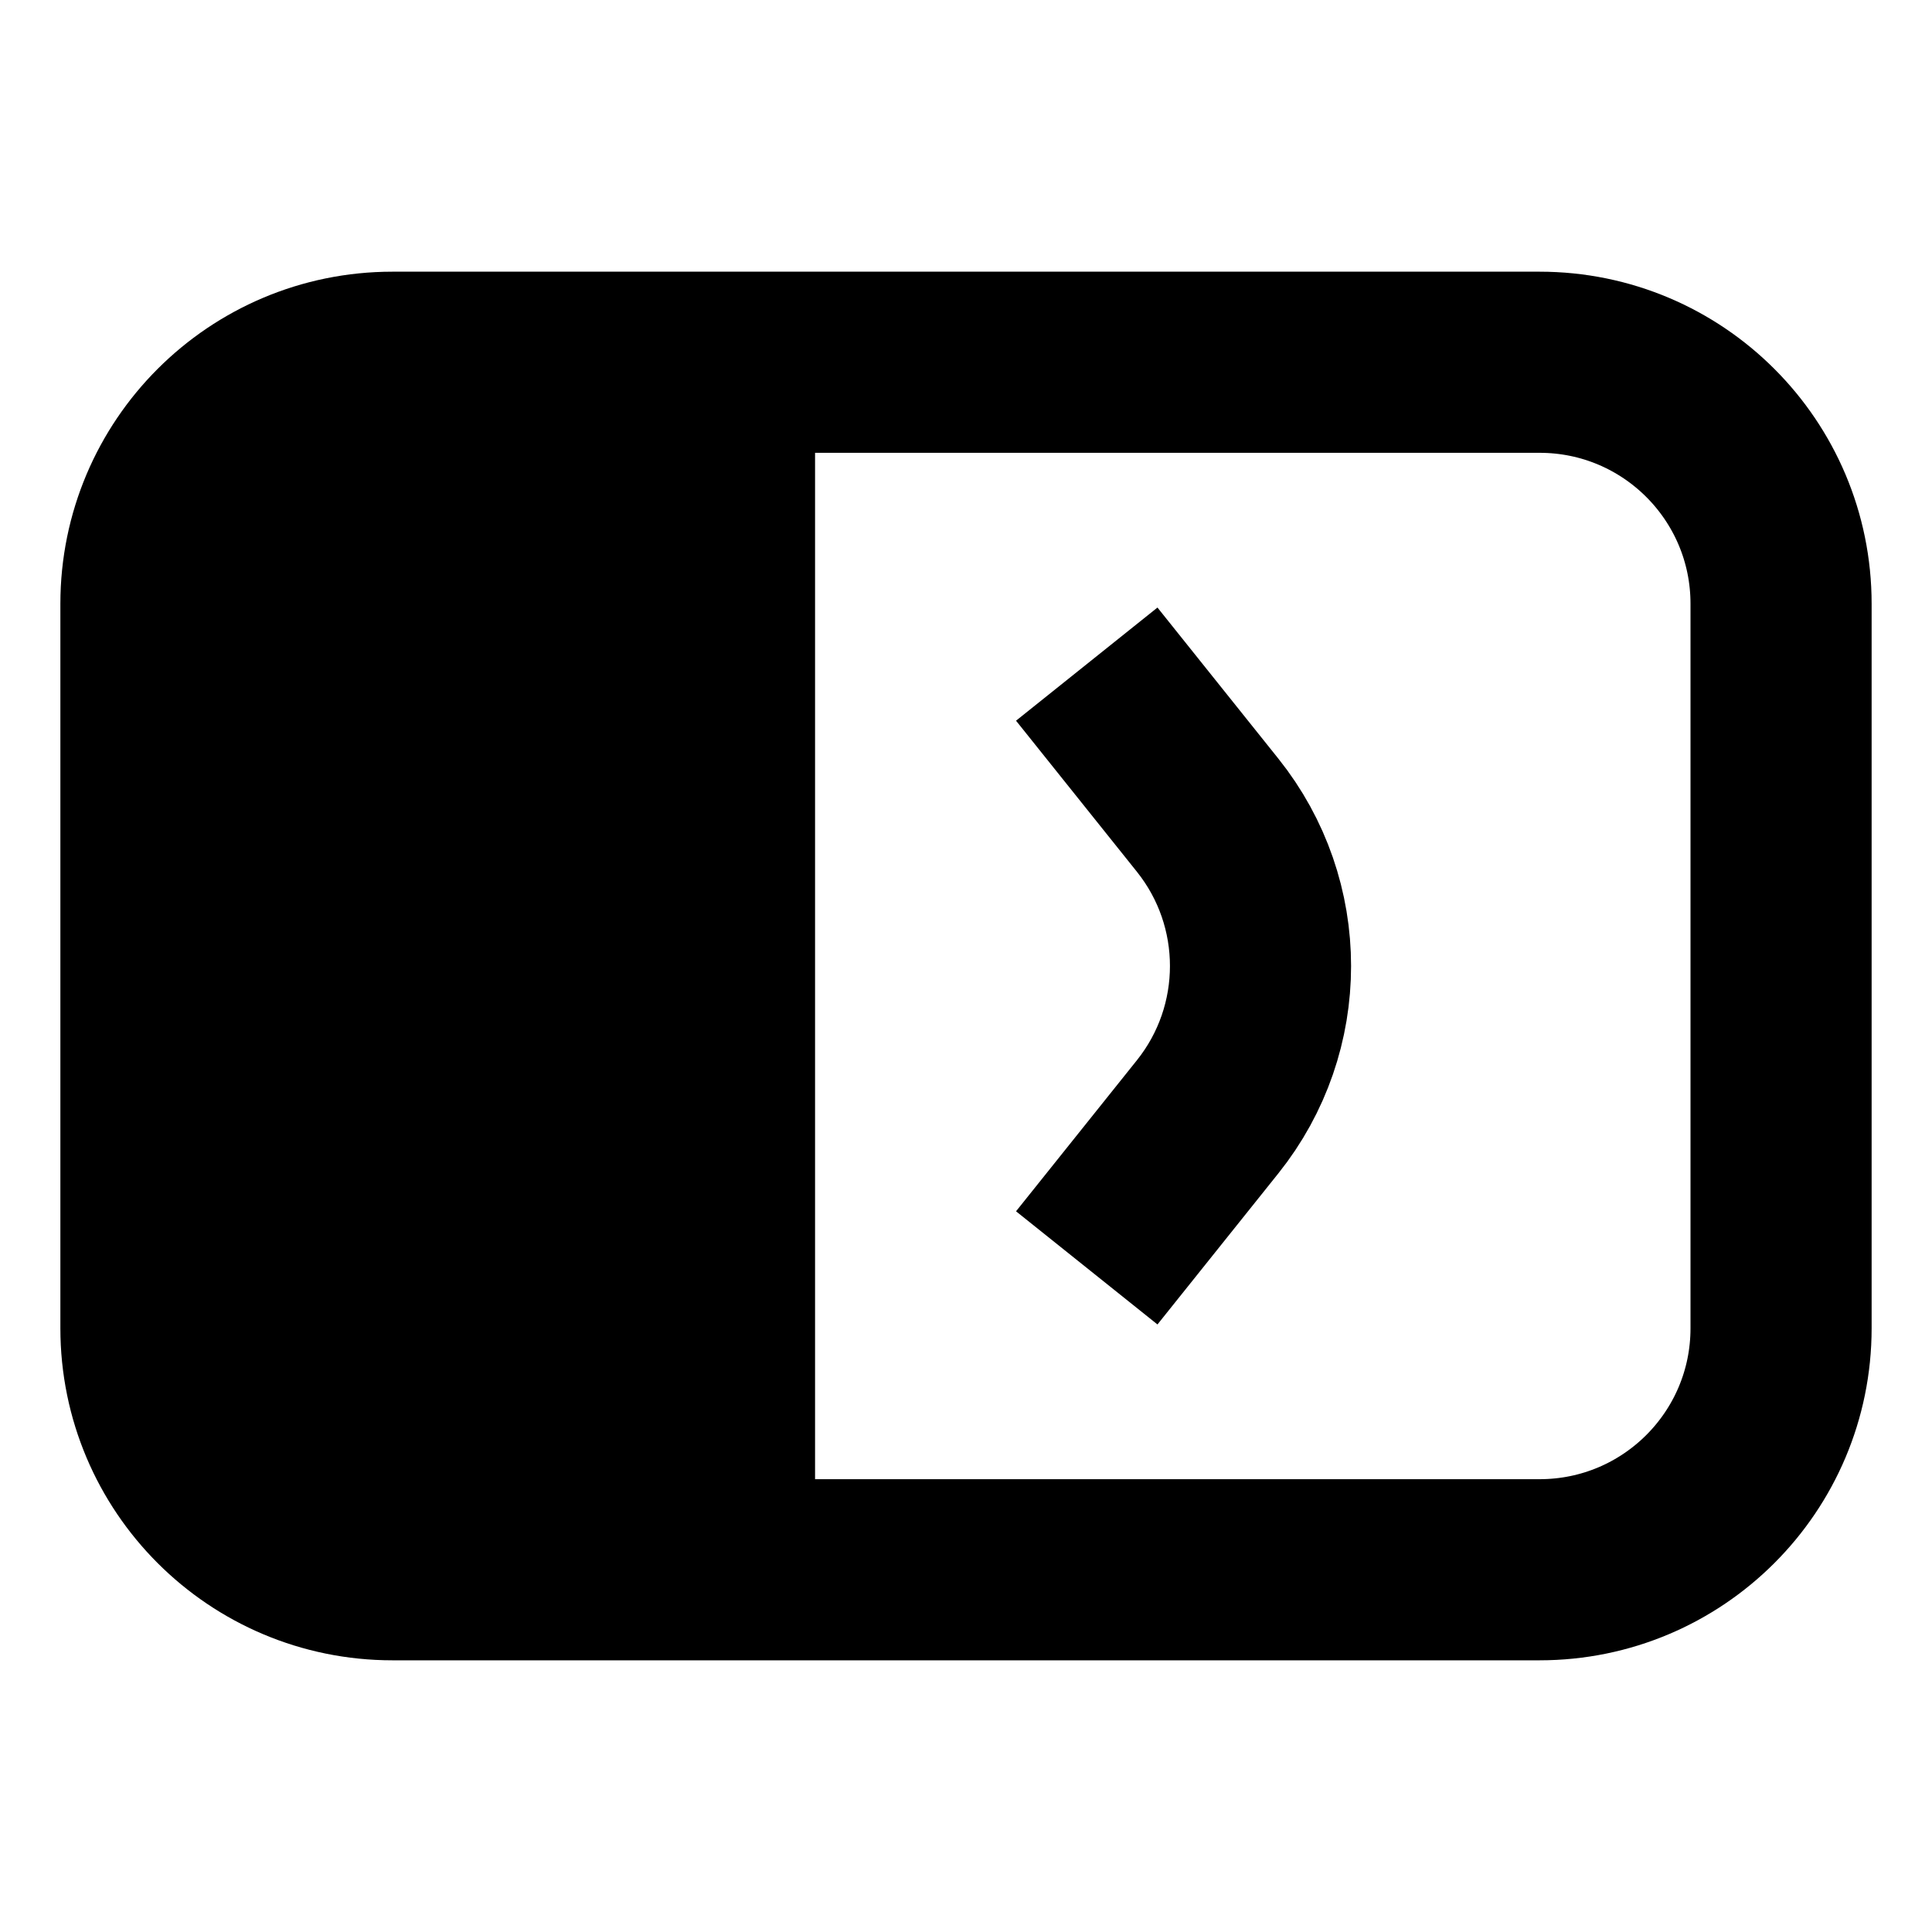
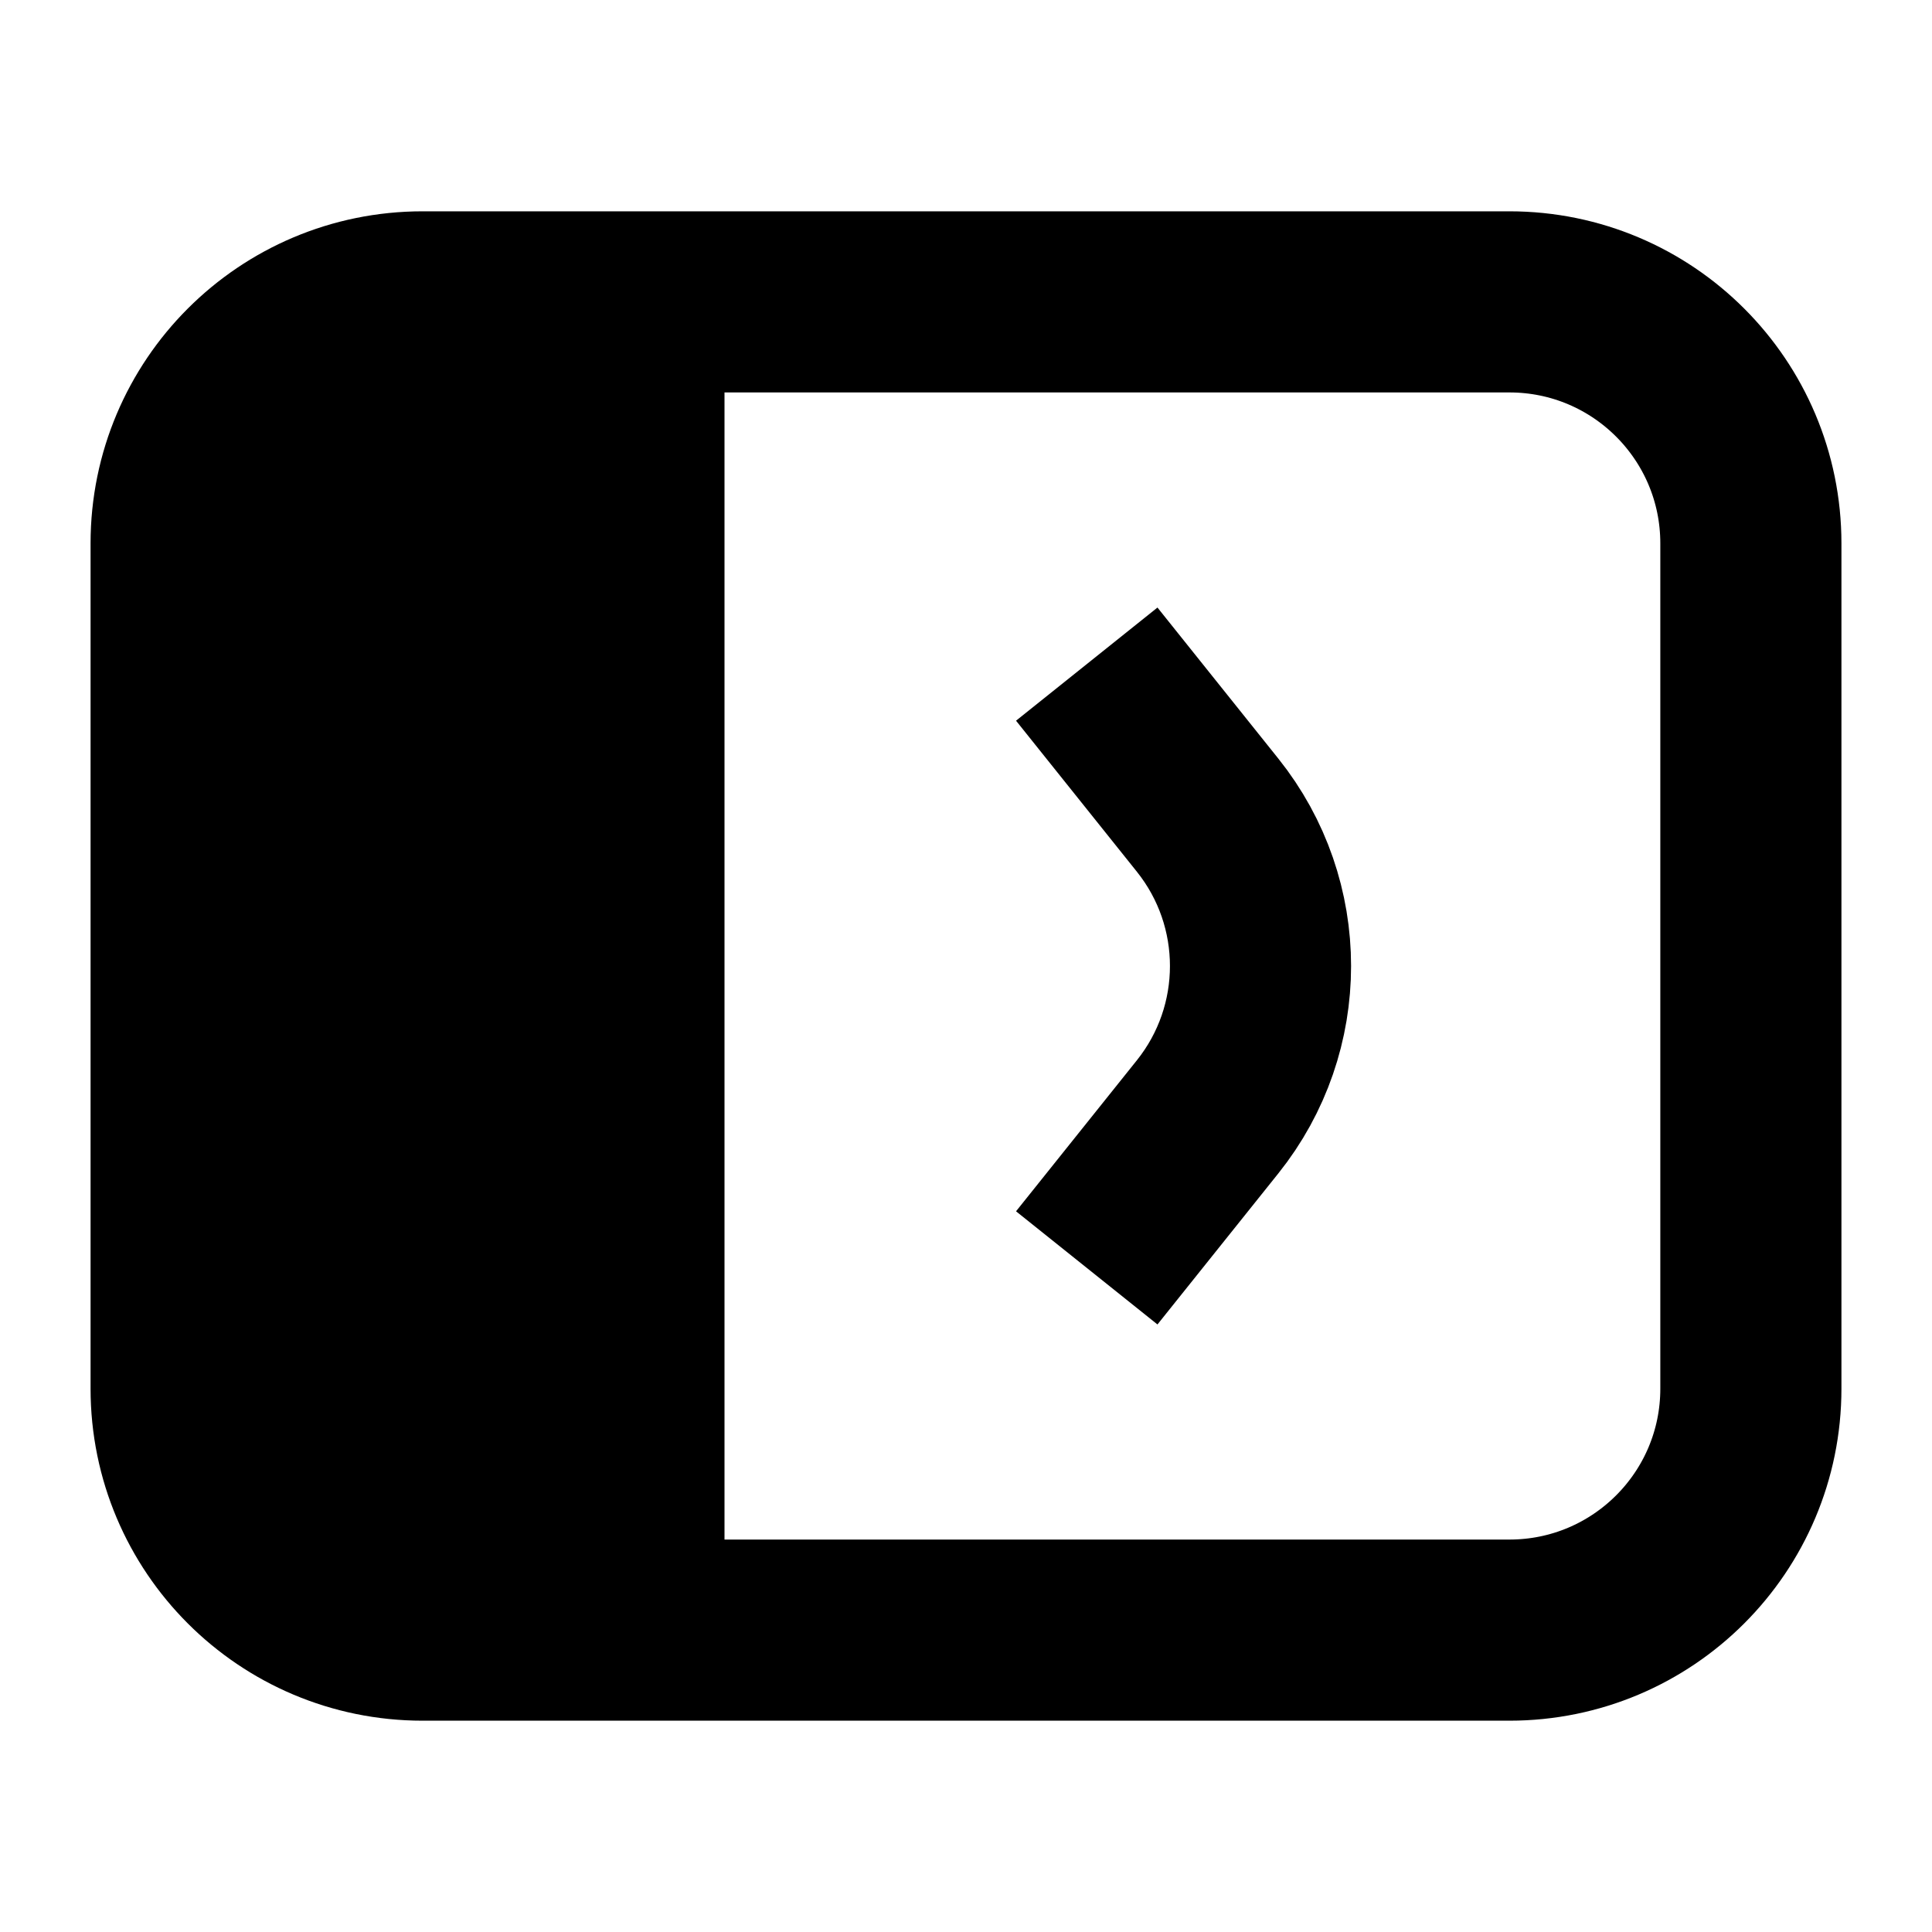
<svg xmlns="http://www.w3.org/2000/svg" width="100%" height="100%" viewBox="0 0 16 16" fill="none">
-   <path d="M14.75 5V11C14.75 12.105 13.855 13 12.75 13H3.25C2.145 13 1.25 12.105 1.25 11V5C1.25 3.895 2.145 3 3.25 3H12.75C13.855 3 14.75 3.895 14.75 5Z" stroke="currentColor" stroke-width="1.5" vector-effect="non-scaling-stroke" />
+   <path d="M14.5 4.5V11.5C14.5 12.605 13.605 13.5 12.5 13.5H3.5C2.395 13.5 1.5 12.605 1.5 11.5V4.5C1.5 3.395 2.395 2.5 3.5 2.5H12.5C13.605 2.5 14.5 3.395 14.5 4.5Z" stroke="currentColor" stroke-width="1.5" vector-effect="non-scaling-stroke" />
  <path d="M9 10.5L10.001 9.249C10.585 8.519 10.585 7.481 10.001 6.751L9 5.5" stroke="currentColor" stroke-width="1.5" vector-effect="non-scaling-stroke" />
-   <path d="M6.75 3V13H3.25C2.145 13 1.25 12.105 1.25 11V5C1.25 3.895 2.145 3 3.25 3H6.75Z" fill="currentColor" vector-effect="non-scaling-stroke" />
+   <path d="M1.5 4.5C1.5 3.395 2.395 2.5 3.5 2.5H6V13.5H3.5C2.395 13.5 1.5 12.605 1.5 11.5V4.5Z" fill="currentColor" vector-effect="non-scaling-stroke" />
</svg>
